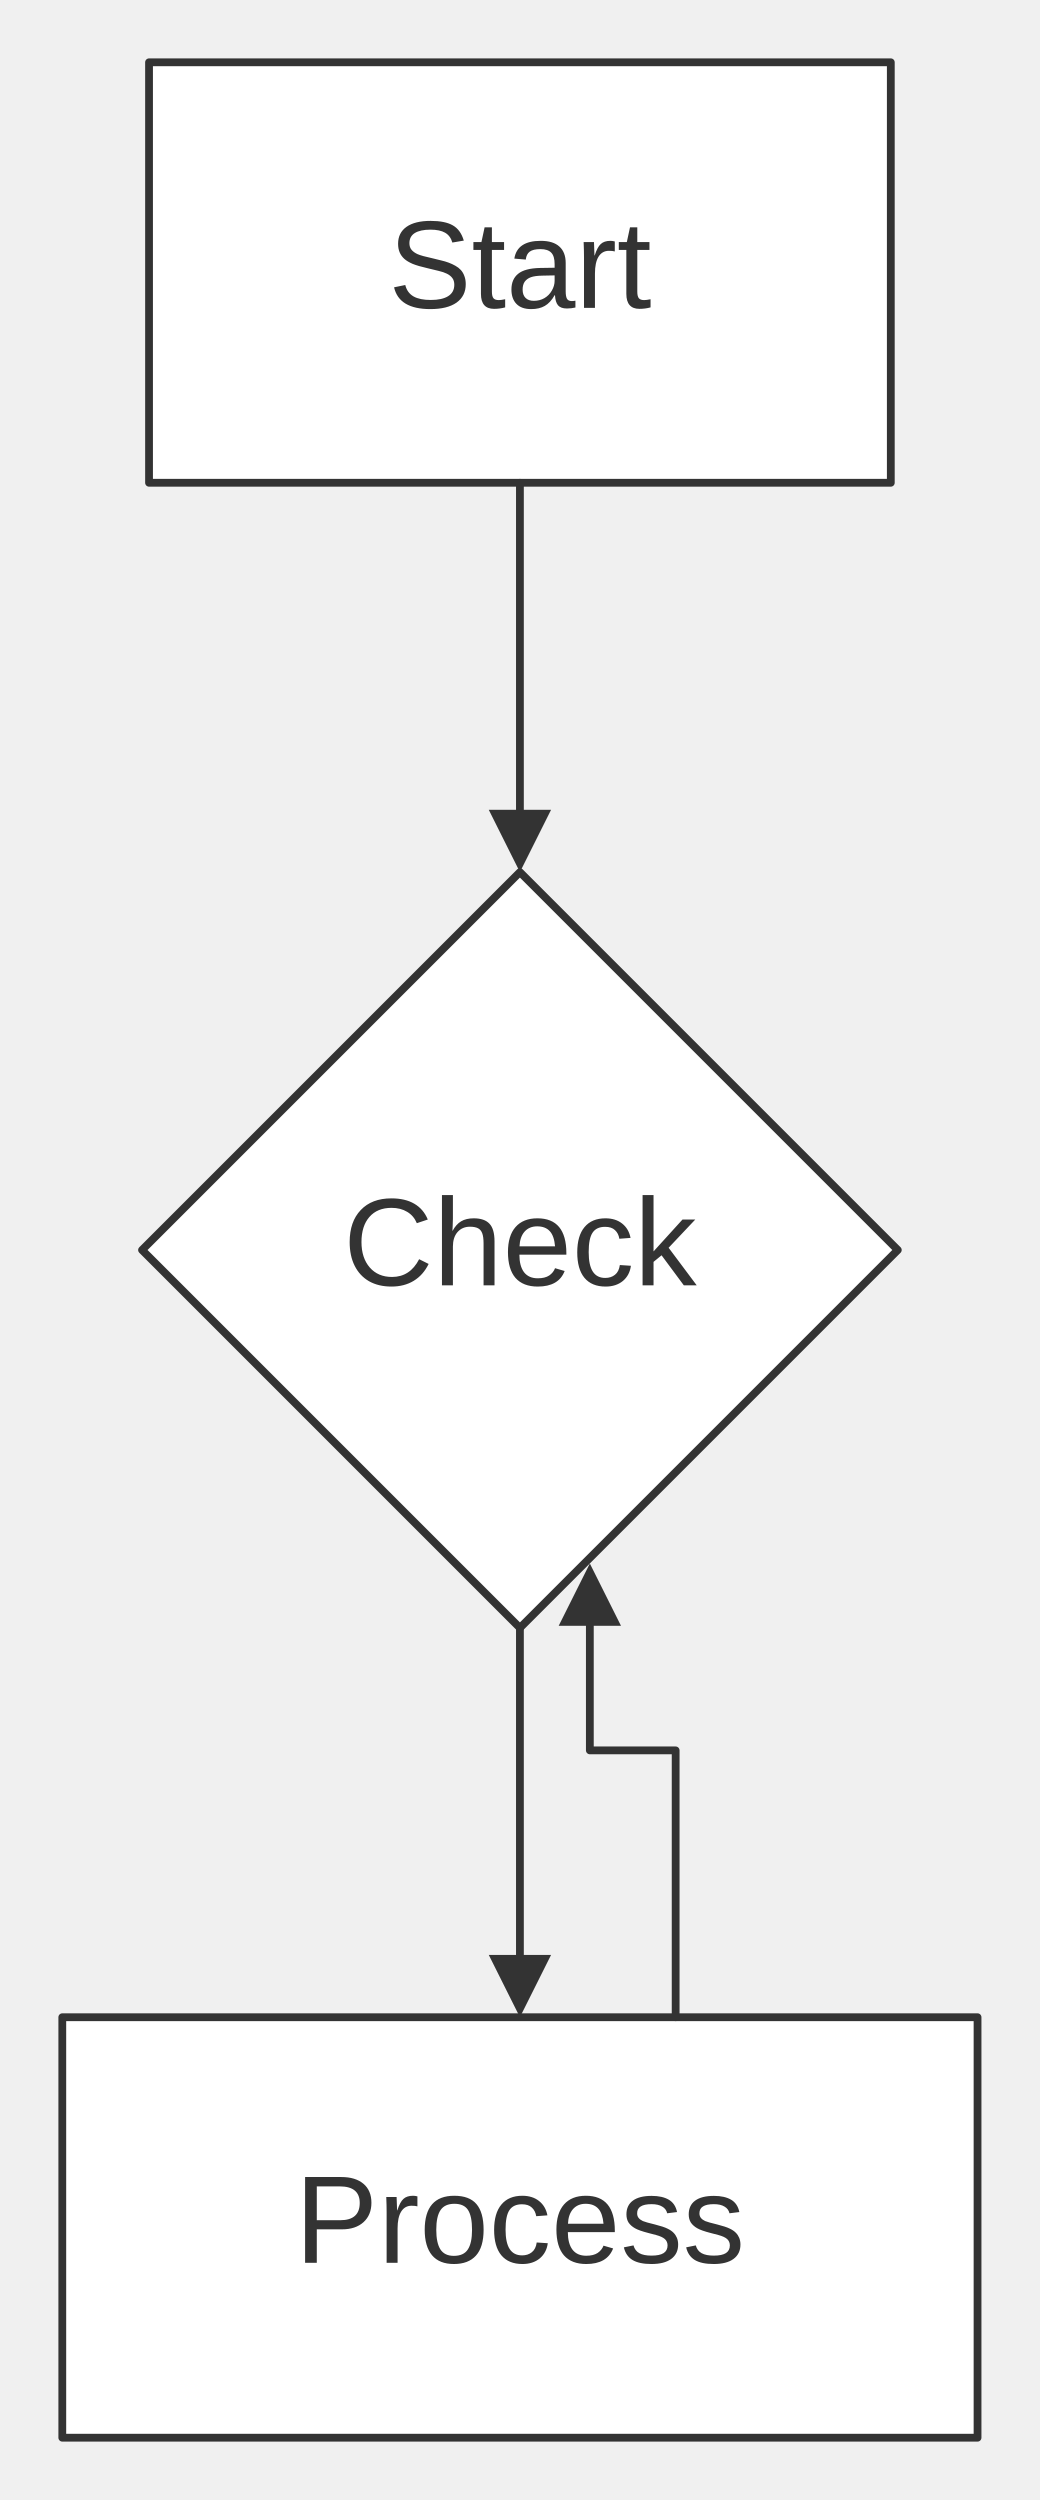
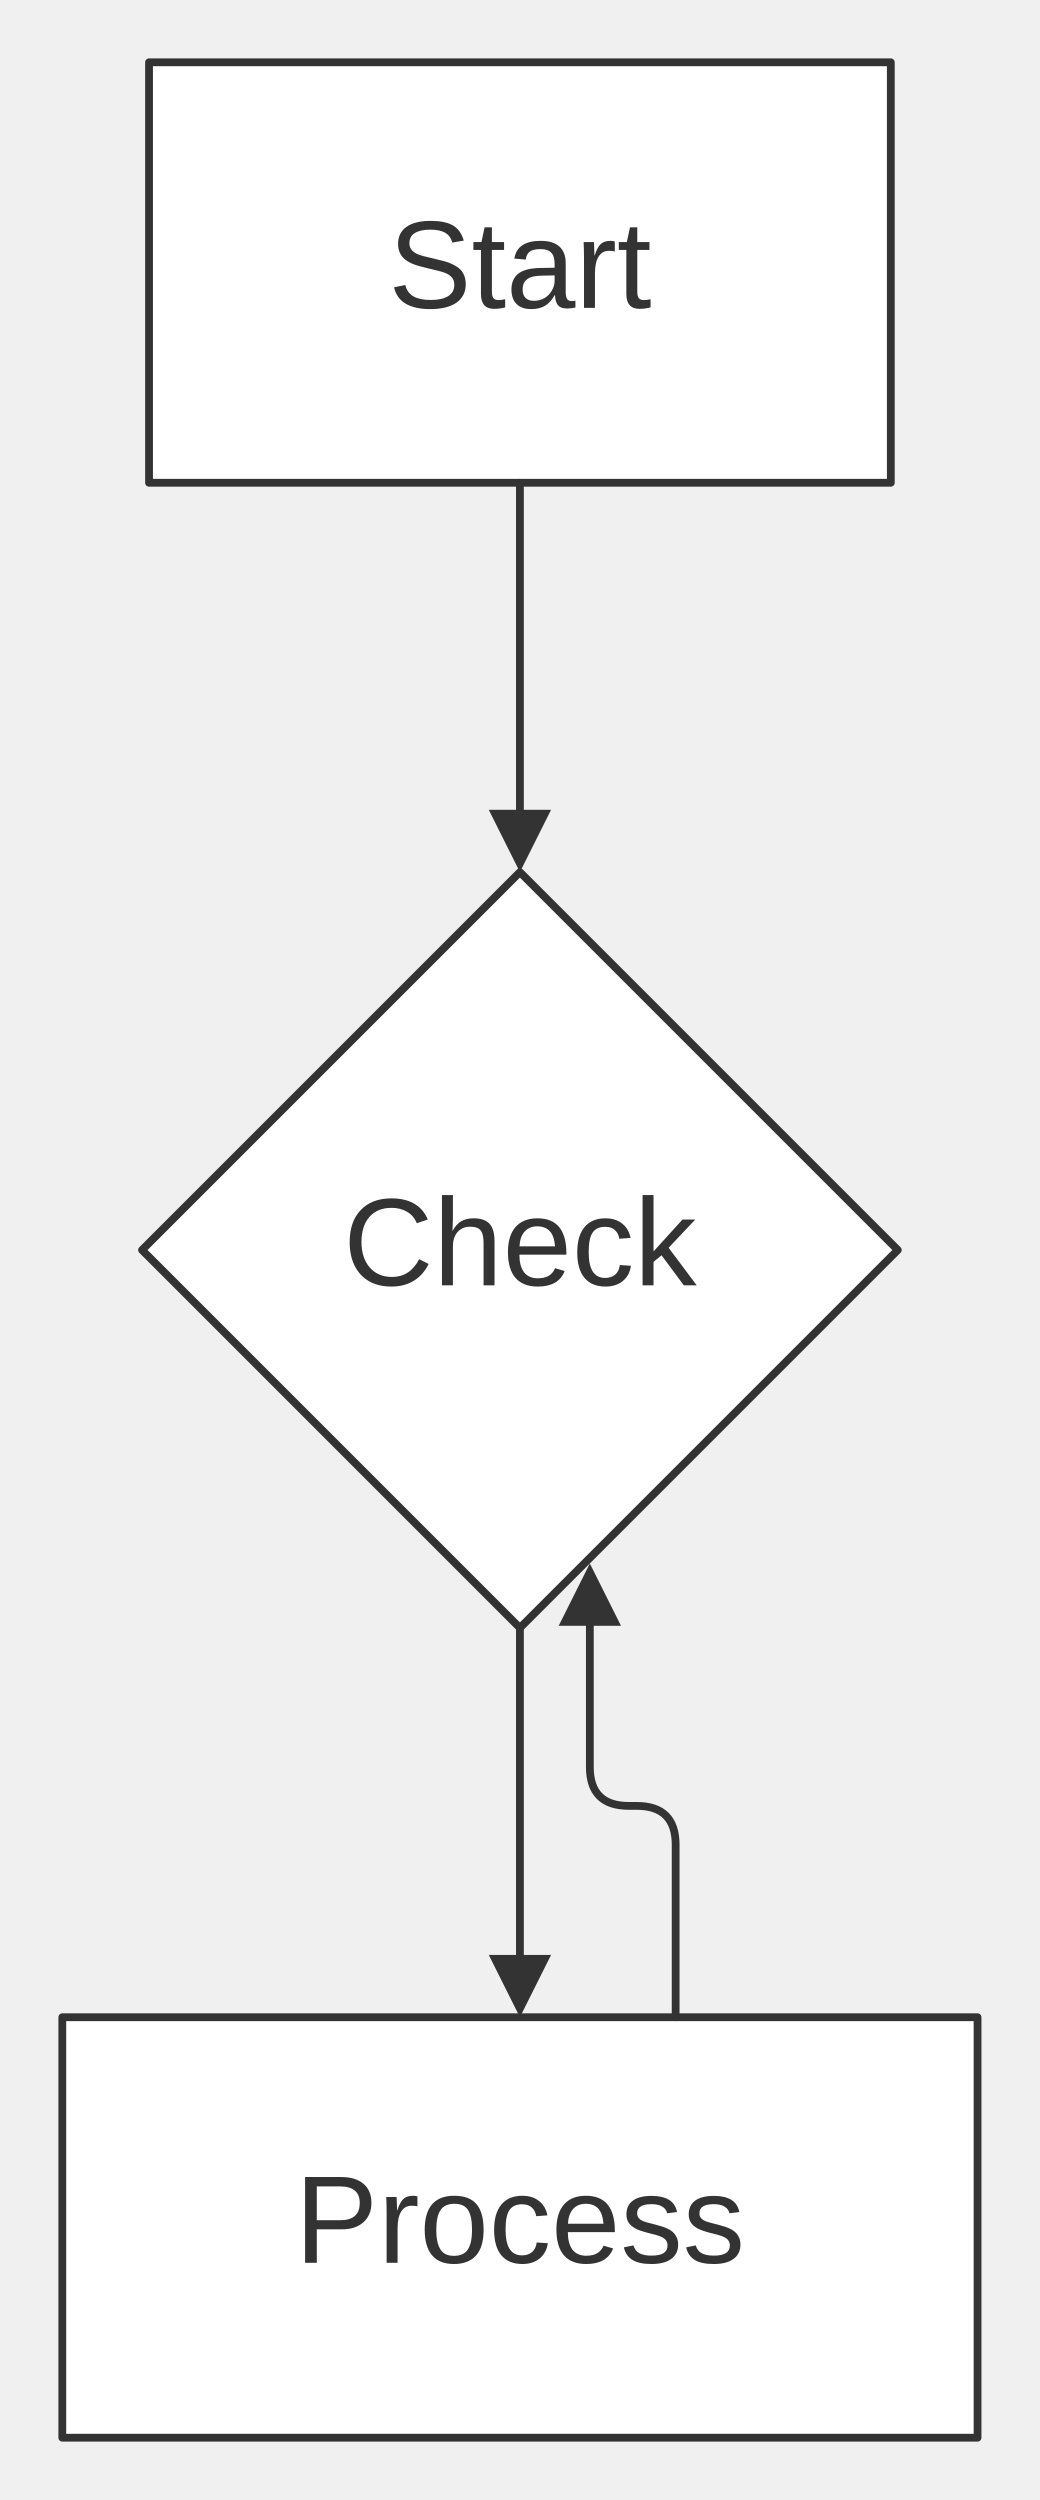
<svg xmlns="http://www.w3.org/2000/svg" width="100%" viewBox="0 0 133.54 321.06" style="max-width: 133.54px; background-color: transparent;" font-family="&quot;trebuchet ms&quot;, verdana, arial, sans-serif" font-size="16.00">
  <defs>
    <marker id="arrowhead" viewBox="0 0 10.00 10.00" refX="5.00" refY="5.00" markerWidth="8.00" markerHeight="8.00" orient="auto-start-reverse" markerUnits="userSpaceOnUse">
      <path d="M 0 0 L 10.00 5.00 L 0 10.00 z" fill="#333" />
    </marker>
    <marker id="crosshead" viewBox="0 0 11.00 11.00" refX="12.00" refY="5.20" markerWidth="11.00" markerHeight="11.00" orient="auto-start-reverse" markerUnits="userSpaceOnUse">
      <path d="M 1,1 l 9,9 M 10,1 l -9,9" stroke="#333" stroke-width="2" />
    </marker>
    <marker id="circlehead" viewBox="0 0 12.00 12.00" refX="11.00" refY="6.00" markerWidth="12.00" markerHeight="12.00" orient="auto-start-reverse" markerUnits="userSpaceOnUse">
      <circle cx="6" cy="6" r="5" stroke="#333" stroke-width="1" fill="white" />
    </marker>
    <marker id="open-arrowhead" viewBox="0 0 10.00 10.00" refX="5.00" refY="5.00" markerWidth="8.00" markerHeight="8.00" orient="auto-start-reverse" markerUnits="userSpaceOnUse">
      <polygon points="0,0 10.00,5.00 0,10.00" fill="white" stroke="#333" stroke-width="1" />
    </marker>
    <marker id="diamondhead" viewBox="0 0 12.00 12.00" refX="6.00" refY="6.00" markerWidth="12.00" markerHeight="12.00" orient="auto-start-reverse" markerUnits="userSpaceOnUse">
      <polygon points="0,6.00 6.00,0 12.00,6.00 6.00,12.00" fill="#333" />
    </marker>
    <marker id="open-diamondhead" viewBox="0 0 12.00 12.00" refX="6.00" refY="6.00" markerWidth="12.00" markerHeight="12.00" orient="auto-start-reverse" markerUnits="userSpaceOnUse">
      <polygon points="0,6.00 6.00,0 12.00,6.00 6.00,12.00" fill="white" stroke="#333" stroke-width="1" />
    </marker>
  </defs>
  <g transform="translate(0.00,0.00)">
    <g class="nodes">
      <rect x="19.14" y="8.00" width="95.26" height="54.00" fill="white" stroke="#333" stroke-width="1.00" stroke-linejoin="round" />
      <text x="66.77" y="35.00" text-anchor="middle" dominant-baseline="middle" fill="#333">Start</text>
      <polygon points="66.77,112.00 115.30,160.53 66.77,209.06 18.24,160.53" fill="white" stroke="#333" stroke-width="1.00" stroke-linejoin="round" />
      <text x="66.77" y="160.53" text-anchor="middle" dominant-baseline="middle" fill="#333">Check</text>
      <rect x="8.00" y="259.06" width="117.54" height="54.00" fill="white" stroke="#333" stroke-width="1.00" stroke-linejoin="round" />
      <text x="66.77" y="286.06" text-anchor="middle" dominant-baseline="middle" fill="#333">Process</text>
    </g>
    <g class="edgePaths">
-       <path d="M66.77,62.00 L66.77,64.78 C66.77,67.56 66.77,73.11 66.77,78.11 C66.77,83.11 66.77,87.56 66.77,92.44 C66.77,97.33 66.77,102.67 66.77,105.33 L66.77,108.00" stroke="#333" stroke-width="1.00" fill="none" stroke-linecap="round" stroke-linejoin="round" marker-end="url(#arrowhead)" />
-       <path d="M66.77,209.06 L66.77,211.84 C66.77,214.61 66.77,220.17 66.77,225.17 C66.77,230.17 66.77,234.61 66.77,239.50 C66.77,244.39 66.77,249.73 66.77,252.39 L66.77,255.06" stroke="#333" stroke-width="1.00" fill="none" stroke-linecap="round" stroke-linejoin="round" marker-end="url(#arrowhead)" />
-       <path d="M86.77,259.06 L86.77,224.79 L85.85,224.79 C84.93,224.79 83.10,224.79 81.26,224.79 C79.42,224.79 77.59,224.79 76.67,224.79 L75.75,224.79 L75.75,204.79" stroke="#333" stroke-width="1.00" fill="none" stroke-linecap="round" stroke-linejoin="round" marker-end="url(#arrowhead)" />
+       <path d="M66.77,62.00 L66.77,108.00" stroke="#333" stroke-width="1.00" fill="none" stroke-linecap="round" stroke-linejoin="round" marker-end="url(#arrowhead)" />
+       <path d="M66.77,209.06 L66.77,255.06" stroke="#333" stroke-width="1.00" fill="none" stroke-linecap="round" stroke-linejoin="round" marker-end="url(#arrowhead)" />
+       <path d="M86.77,259.06 L86.77,236.92 Q86.77,231.92 81.77,231.92 L80.75,231.92 Q75.75,231.92 75.75,226.92 L75.75,204.79" stroke="#333" stroke-width="1.00" fill="none" stroke-linecap="round" stroke-linejoin="round" marker-end="url(#arrowhead)" />
    </g>
    <g class="edgeLabels">
    </g>
  </g>
</svg>
